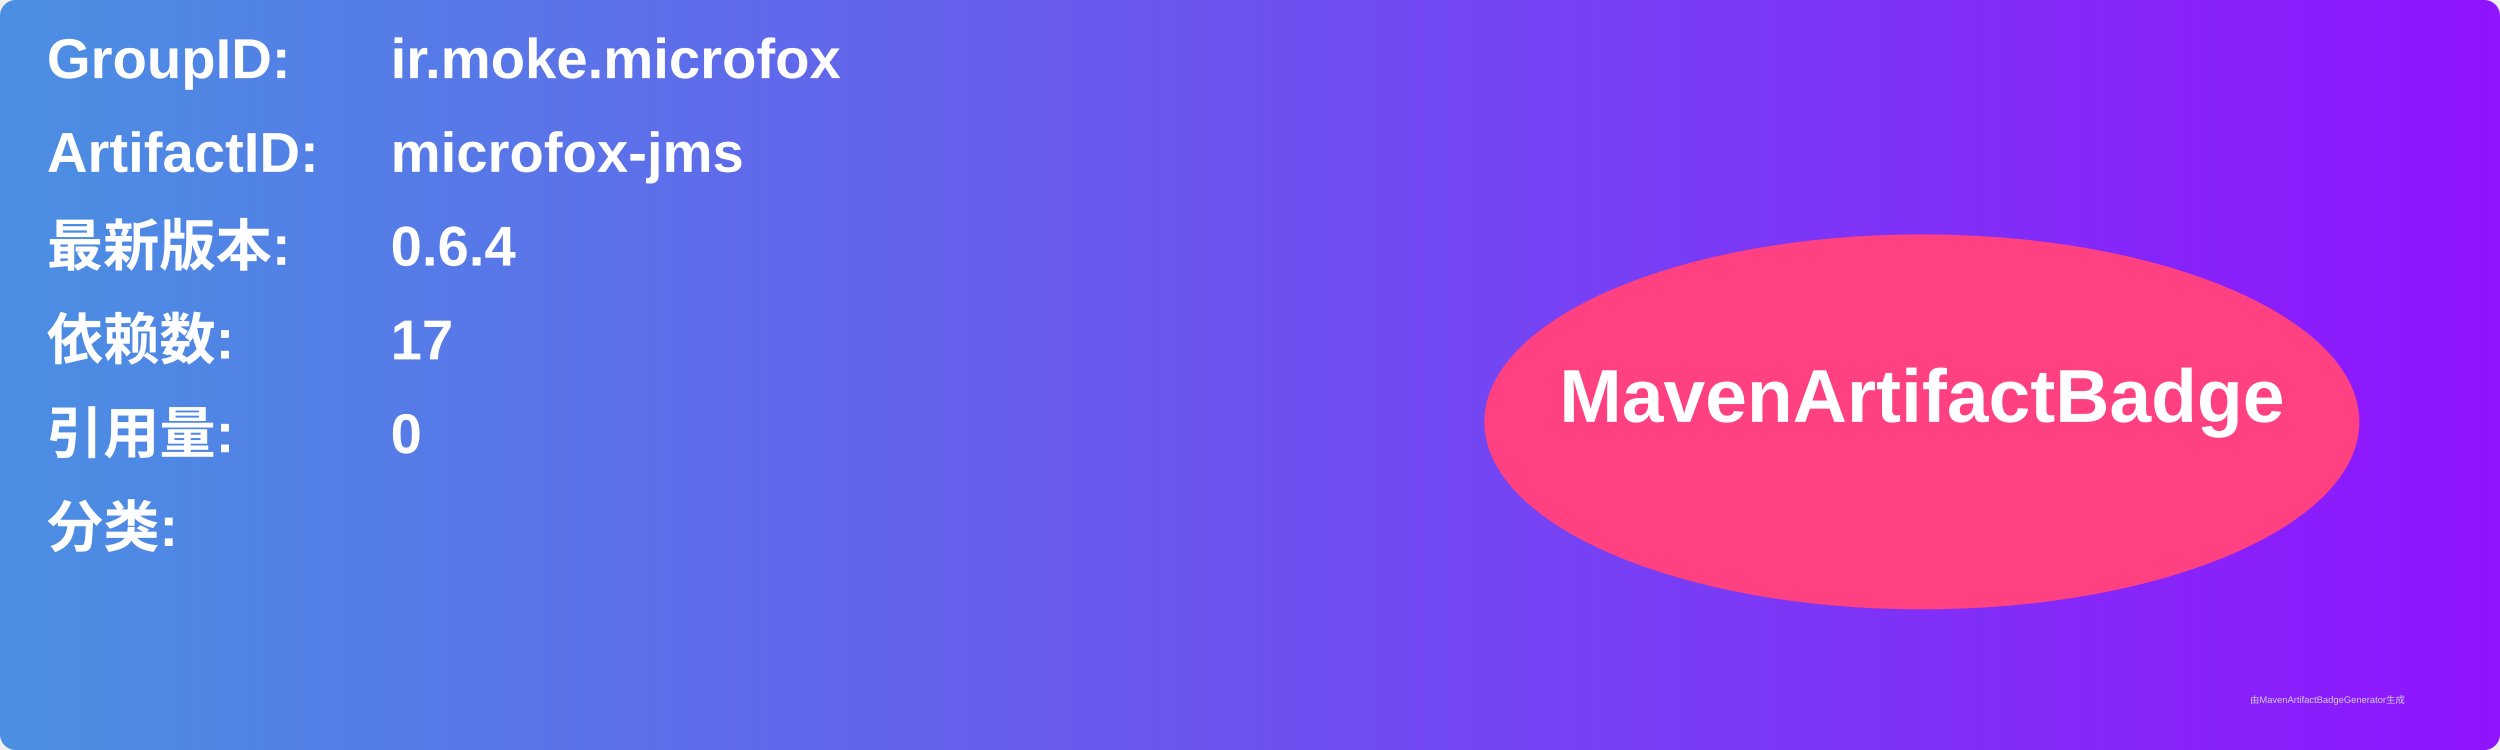
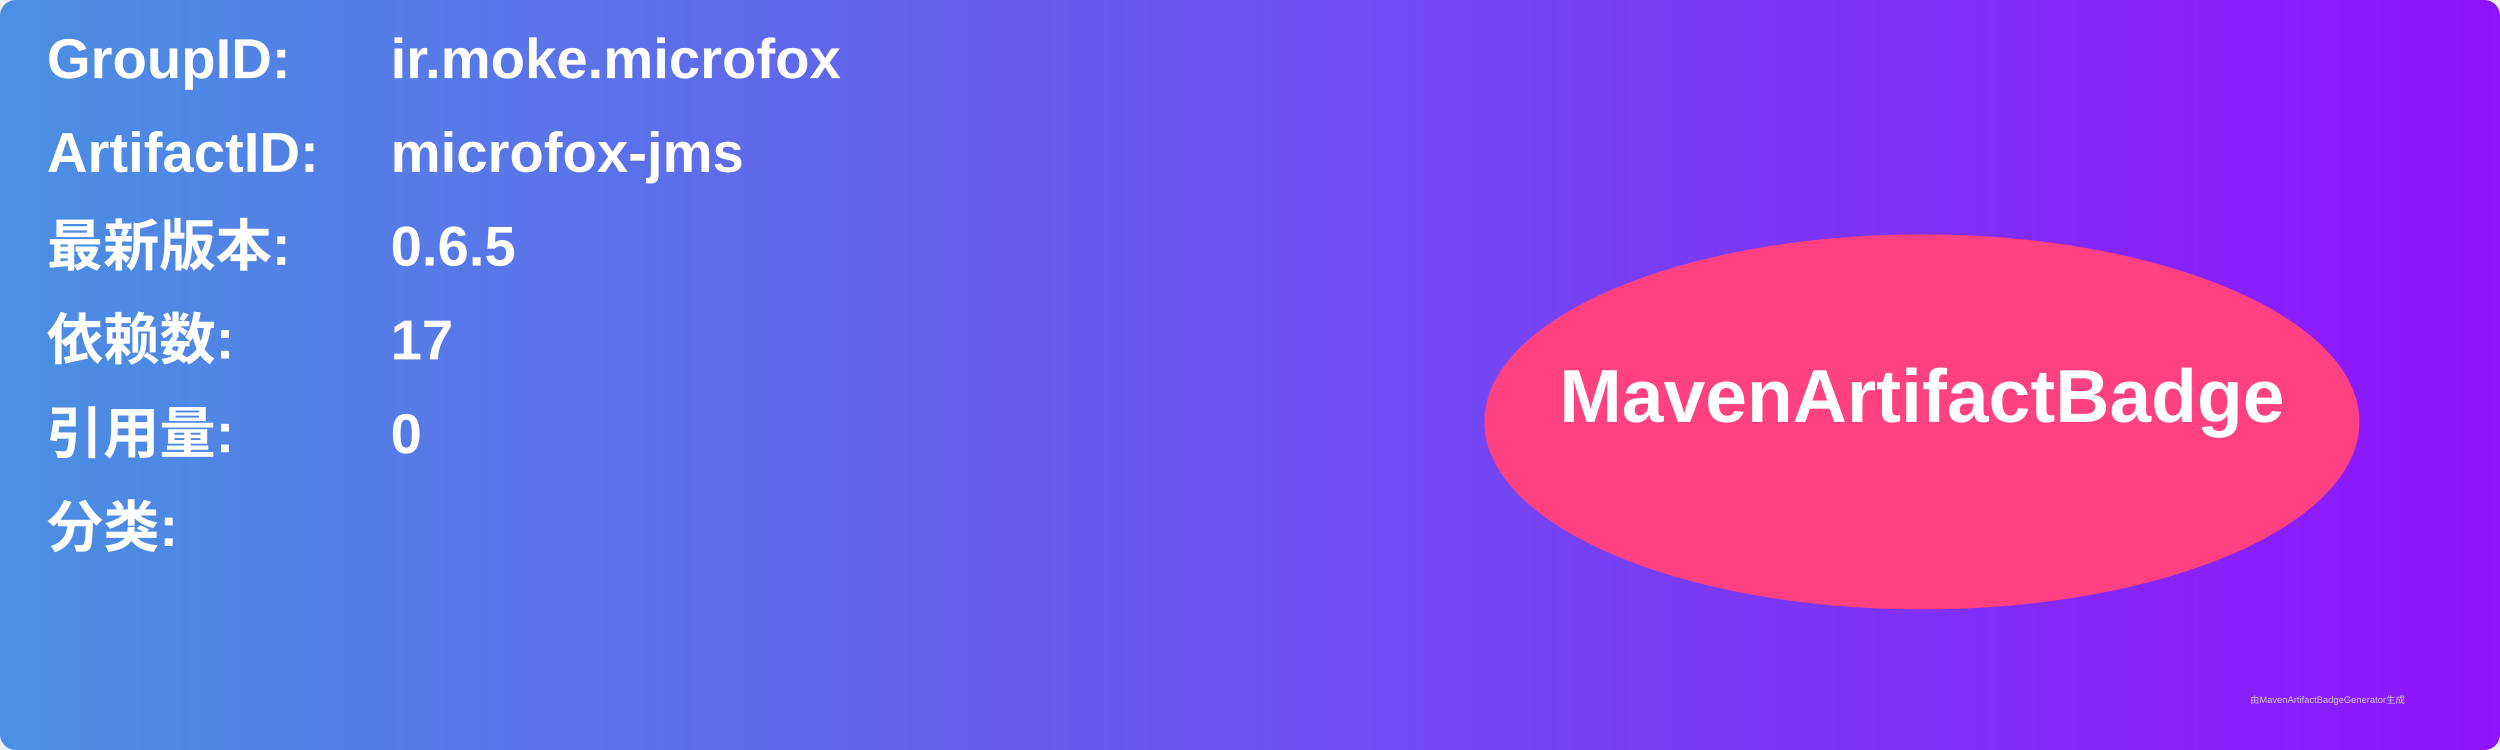
<svg xmlns="http://www.w3.org/2000/svg" width="800" height="240" viewBox="0 0 800 240">
  <linearGradient id="grad" x1="0%" y1="0%" x2="100%" y2="0%">
    <stop offset="0%" stop-color="#4a90e2" />
    <stop offset="100%" stop-color="#9013fe" />
  </linearGradient>
  <rect width="100%" height="100%" rx="5" ry="5" fill="url(#grad)" />
  <g transform="translate(15, 15)">
    <text x="0" y="10" font-family="Arial" font-size="18" fill="white" font-weight="bold" width="260">GroupID:</text>
    <text x="110" y="10" font-family="Arial" font-size="18" fill="white" font-weight="bold" width="460">ir.moke.microfox</text>
    <text x="0" y="40" font-family="Arial" font-size="18" fill="white" font-weight="bold" width="260">ArtifactID:</text>
    <text x="110" y="40" font-family="Arial" font-size="18" fill="white" font-weight="bold" width="460">microfox-jms</text>
    <text x="0" y="70" font-family="Arial" font-size="18" fill="white" font-weight="bold">最新版本:</text>
    <text x="110" y="70" font-family="Arial" font-size="18" fill="white" font-weight="bold">
-       <tspan font-weight="bold">0.6.4</tspan>
+       <tspan font-weight="bold">0.6.5</tspan>
    </text>
    <text x="0" y="100" font-family="Arial" font-size="18" fill="white" font-weight="bold">依赖数: </text>
    <text x="110" y="100" font-family="Arial" font-size="18" fill="white">
      <tspan font-weight="bold">17</tspan>
    </text>
    <text x="0" y="130" font-family="Arial" font-size="18" fill="white" font-weight="bold">引用量: </text>
    <text x="110" y="130" font-family="Arial" font-size="18" fill="white">
      <tspan font-weight="bold">0</tspan>
    </text>
    <text x="0" y="160" font-family="Arial" font-size="18" fill="white" font-weight="bold">分类:</text>
    <text x="10" y="190" font-family="Arial" font-size="10" fill="white">
      <tspan font-weight="bold" />
    </text>
    <ellipse cx="600" cy="120" rx="140" ry="60" fill="#ff4081" />
    <text x="600" y="120" text-anchor="middle" font-family="Arial" font-size="24" fill="white" font-weight="bold">MavenArtifactBadge</text>
  </g>
  <text x="720" y="225" font-family="Arial" font-size="3" fill="#d0d0d0">由MavenArtifactBadgeGenerator生成</text>
</svg>
